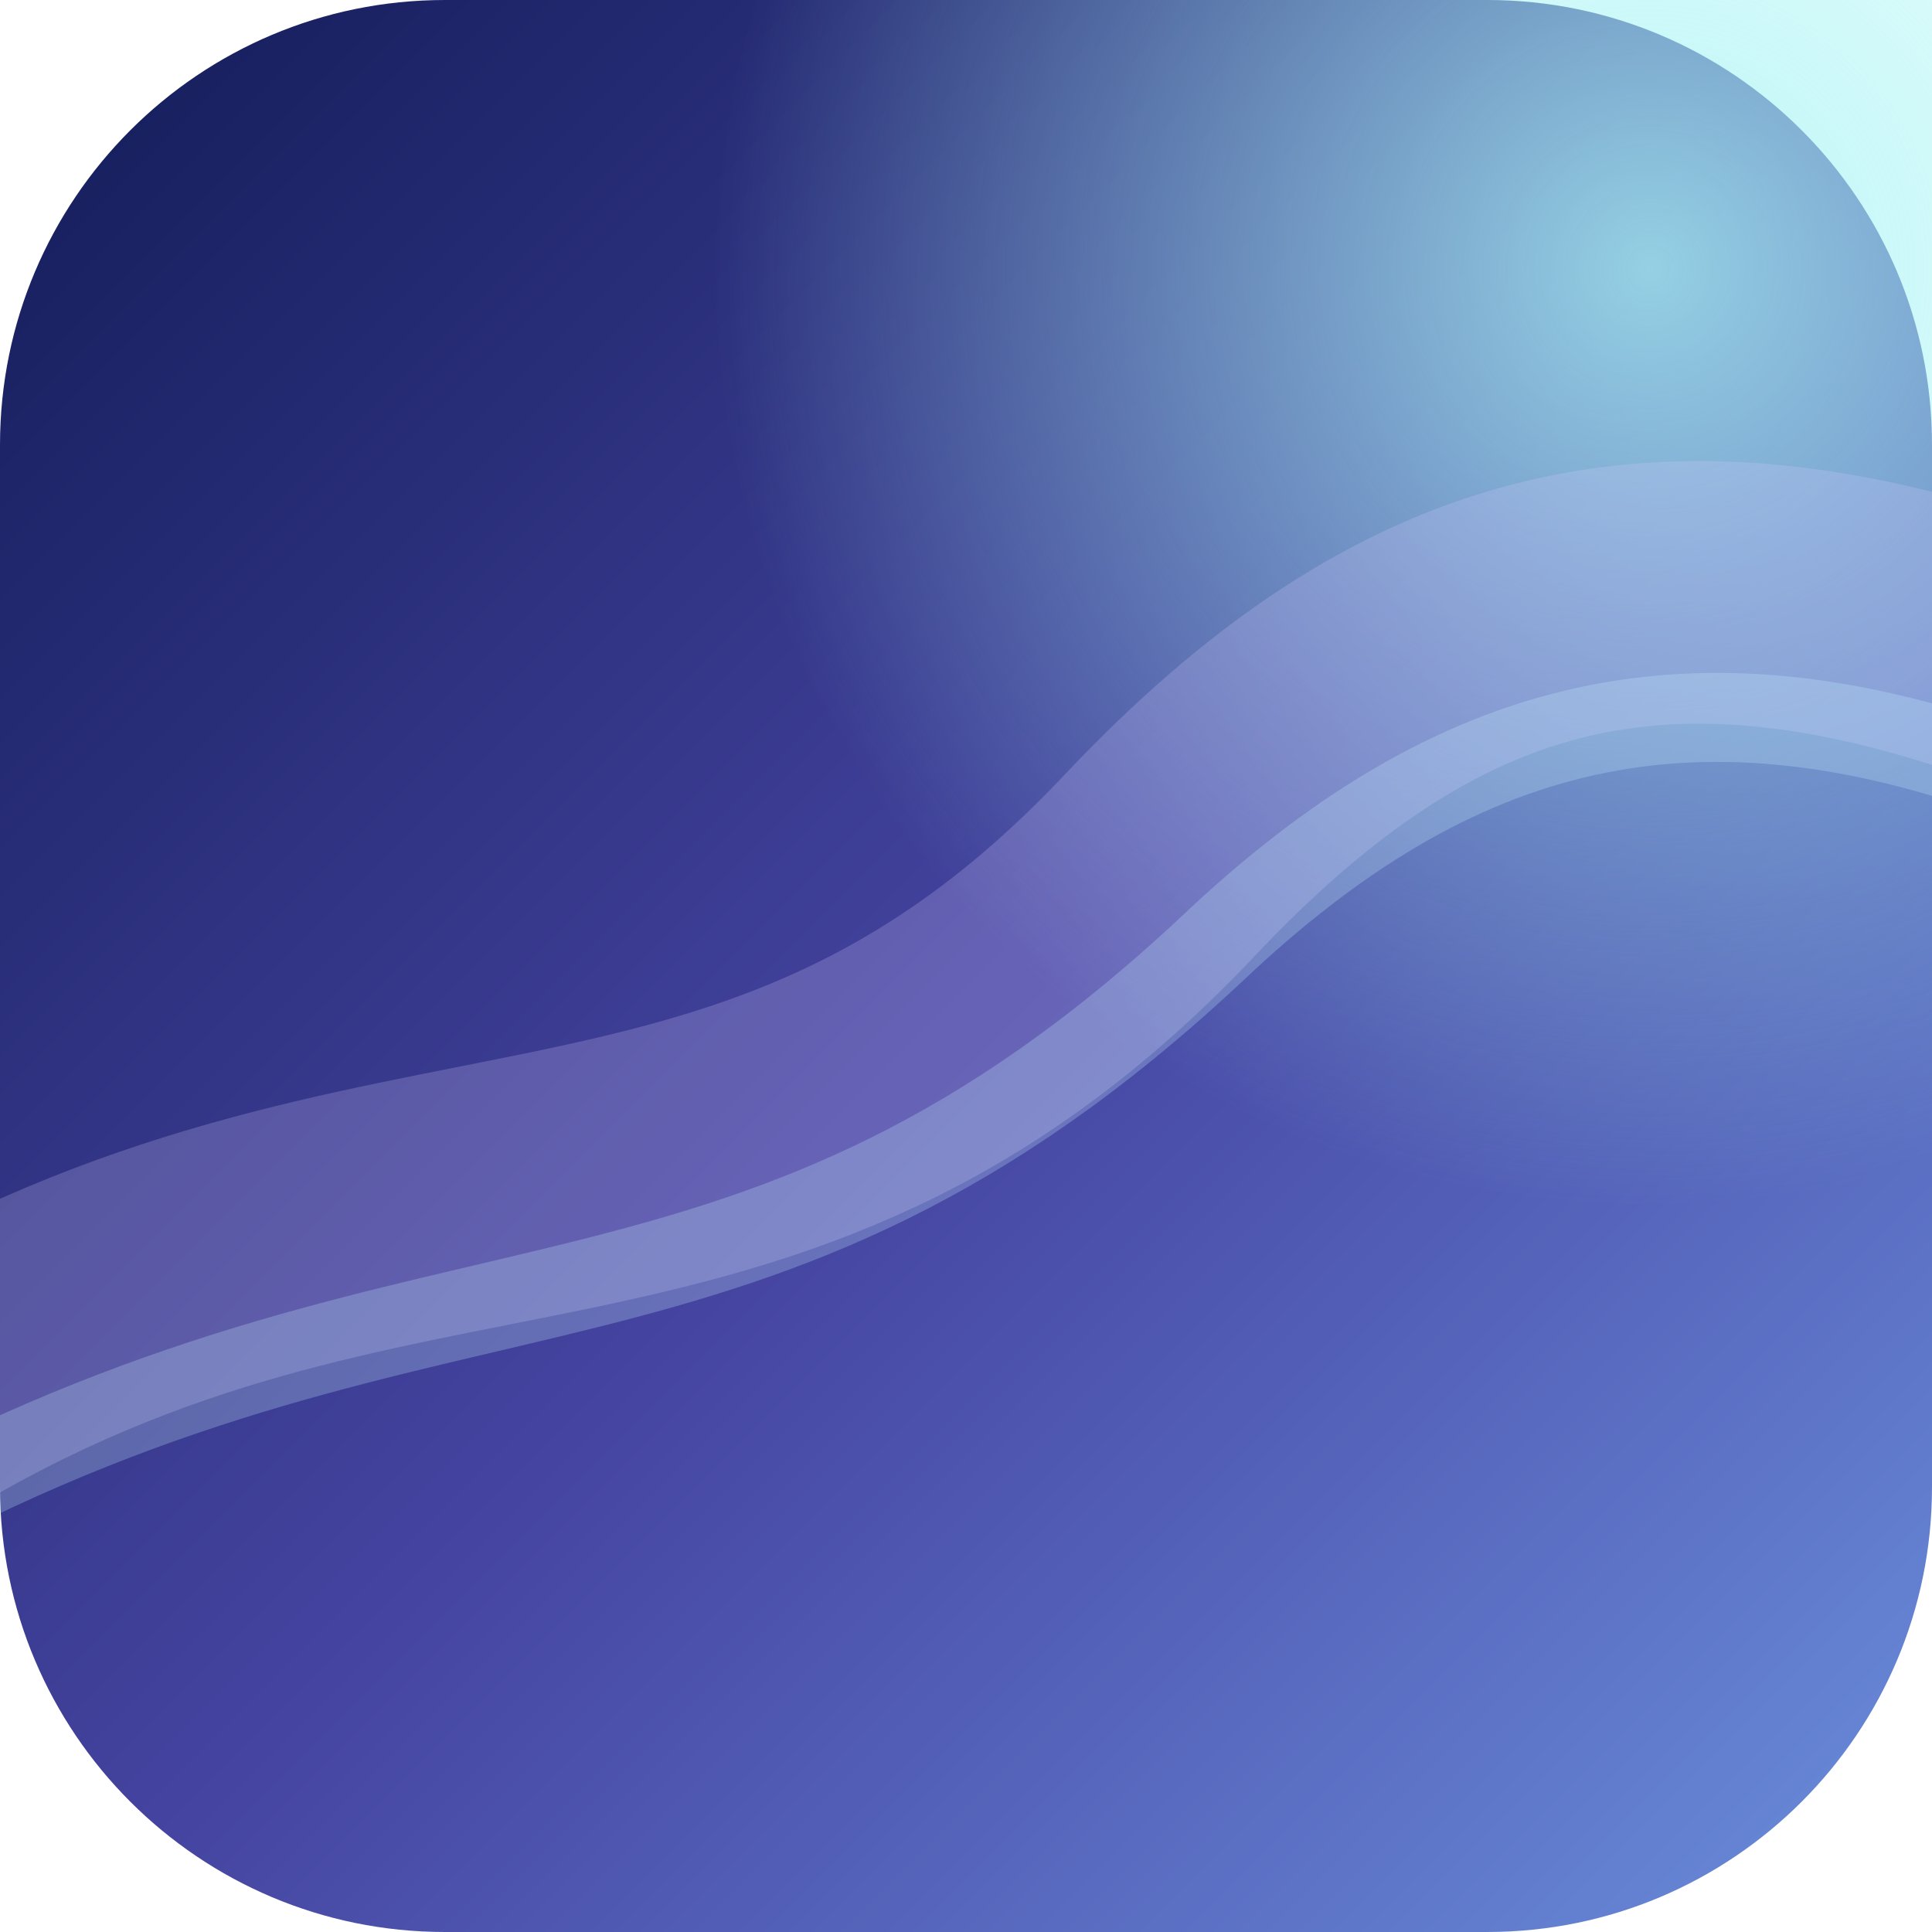
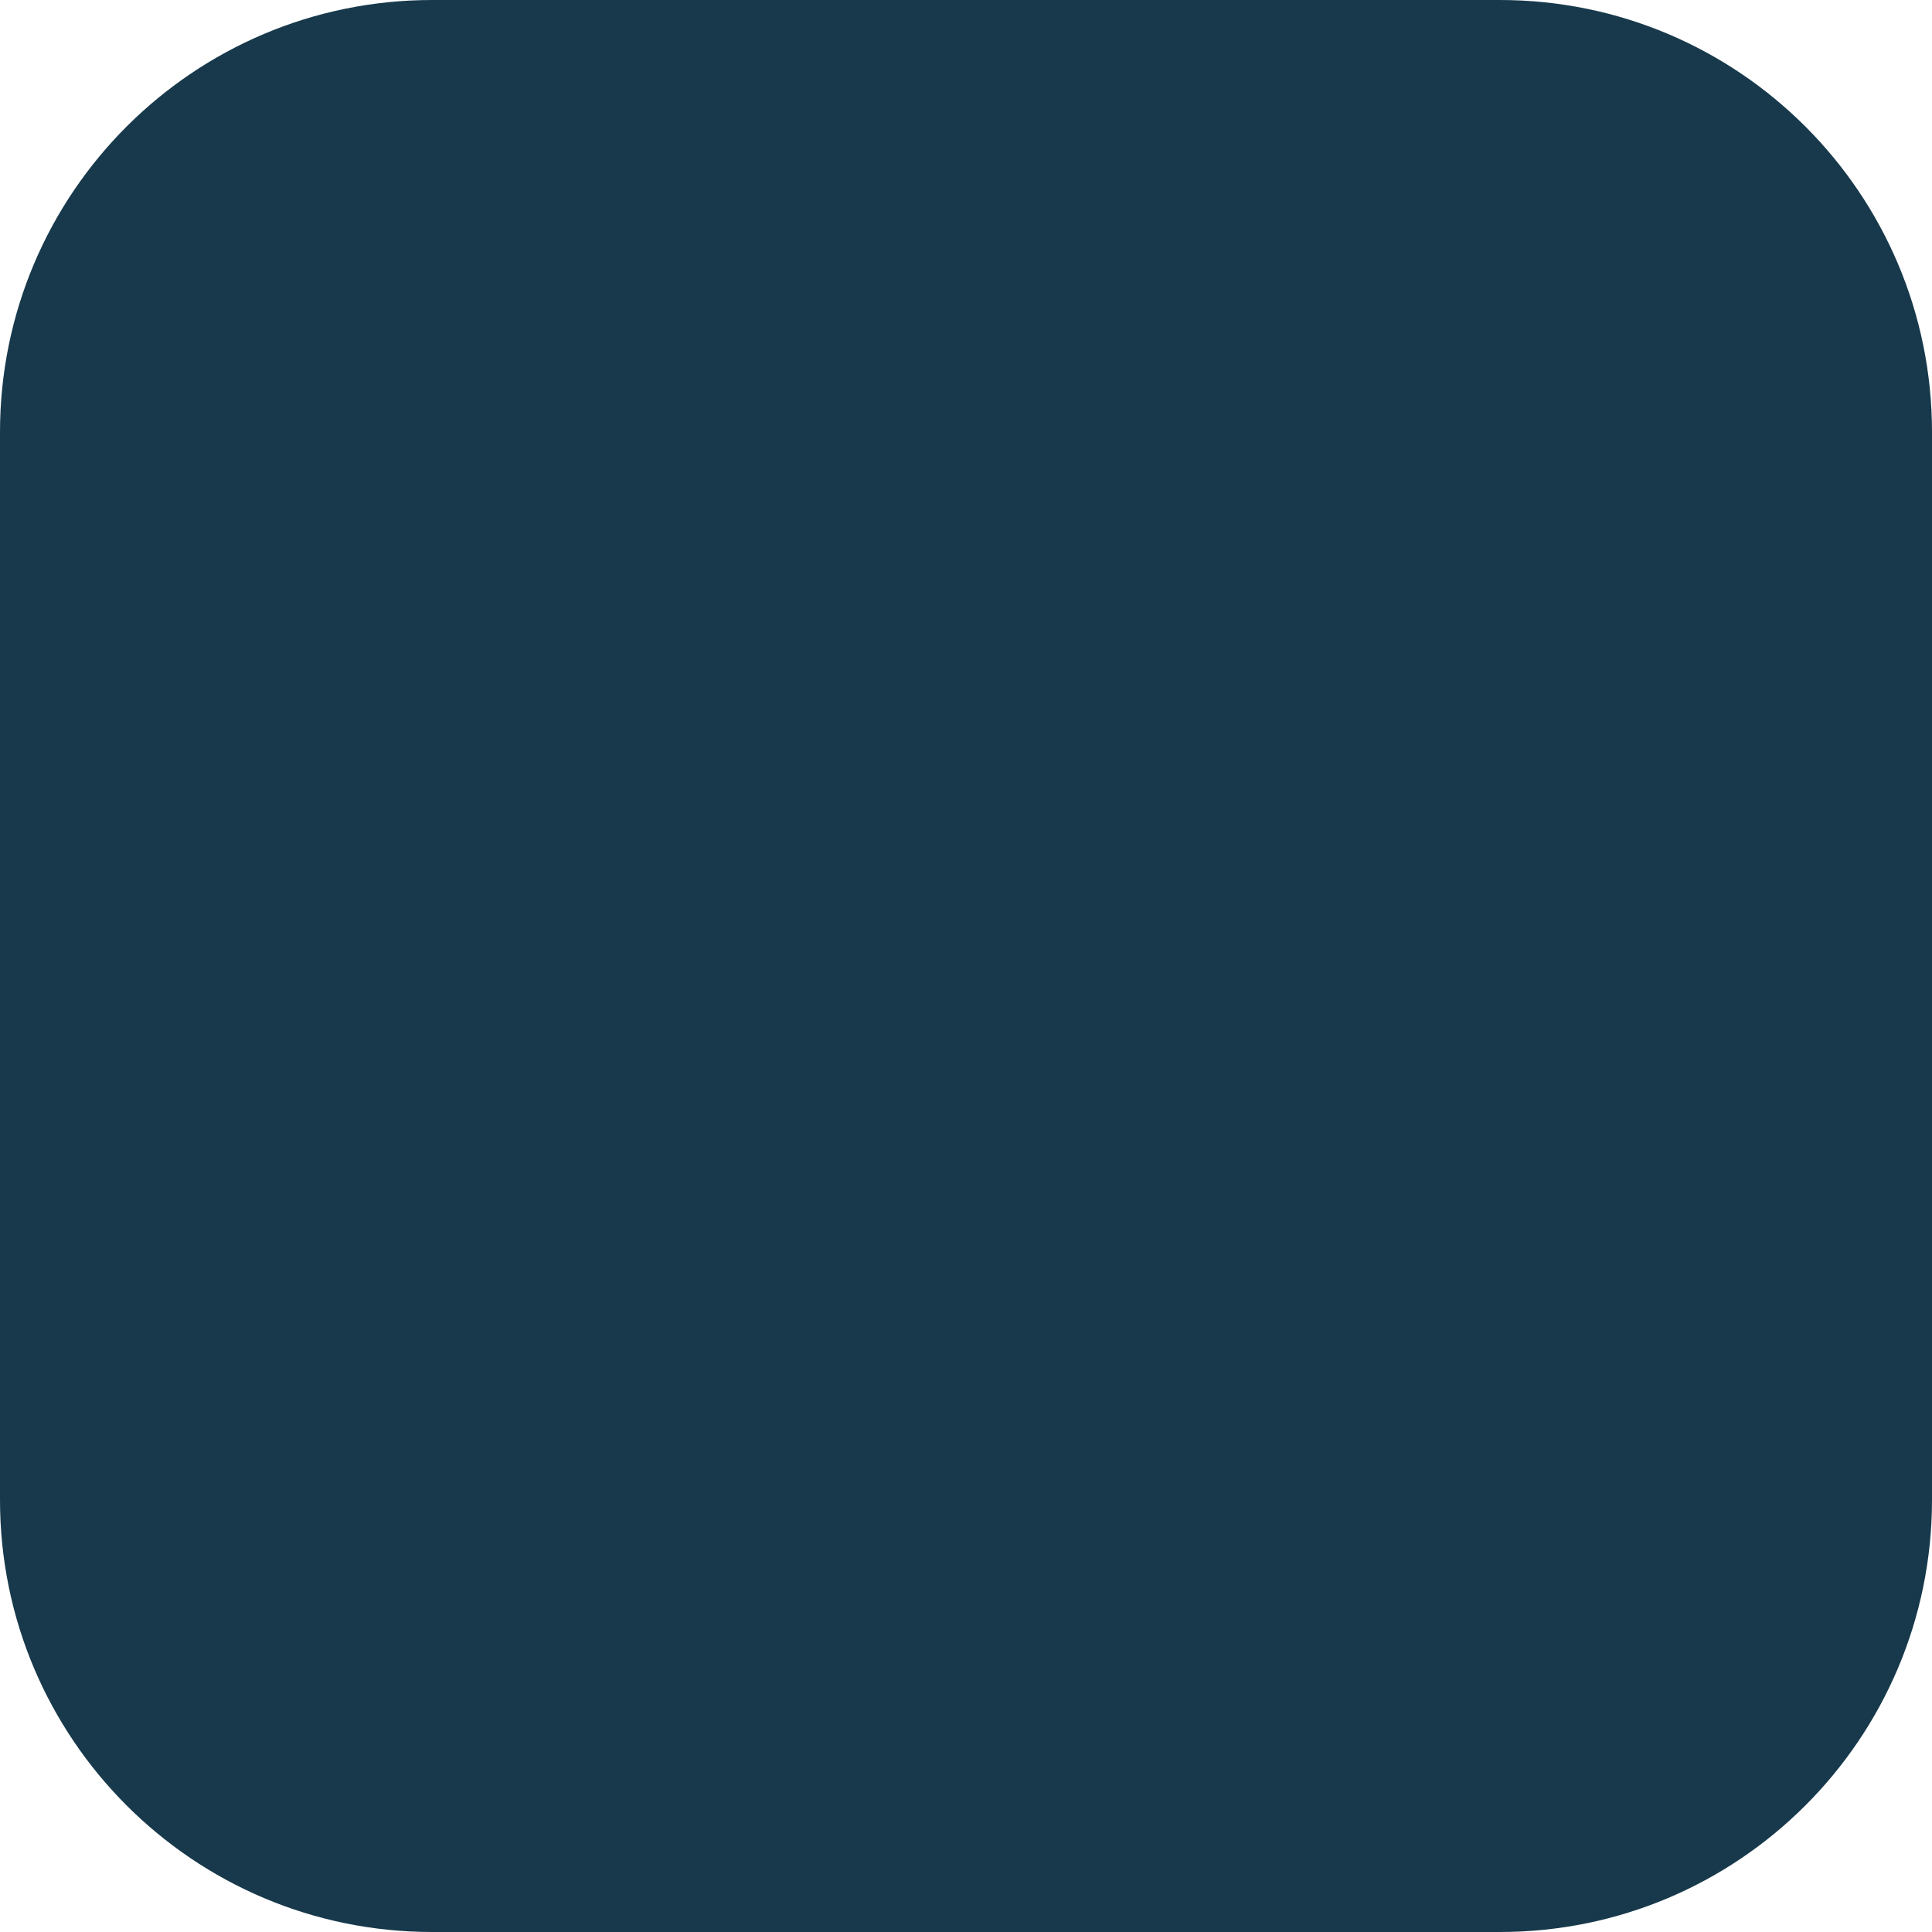
<svg xmlns="http://www.w3.org/2000/svg" width="456" height="456" viewBox="0 0 456 456">
-   <defs>
-     <linearGradient id="base" x1="0" y1="0" x2="1" y2="1">
-       <stop stop-color="#111B56" />
-       <stop offset=".52" stop-color="#4544A1" />
-       <stop offset="1" stop-color="#6B8FDC" />
-     </linearGradient>
-     <radialGradient id="glow">
-       <stop stop-color="#A9F4F5" stop-opacity=".8" />
-       <stop offset="1" stop-color="#A9F4F5" stop-opacity="0" />
-     </radialGradient>
-   </defs>
-   <rect width="456" height="456" rx="105" fill="url(#base)" />
-   <circle cx="389" cy="64" r="220" fill="url(#glow)" />
-   <path d="M-25 331C93 259 178 305 273 205c62-66 120-81 207-49" fill="none" stroke="#D7C9FF" stroke-opacity=".23" stroke-width="62" />
-   <path d="M-25 358C106 288 177 326 286 224c57-54 114-70 194-39" fill="none" stroke="#CCF7FF" stroke-opacity=".25" stroke-width="21" />
+   <rect width="456" height="456" rx="102" fill="#17394B" />
</svg>
